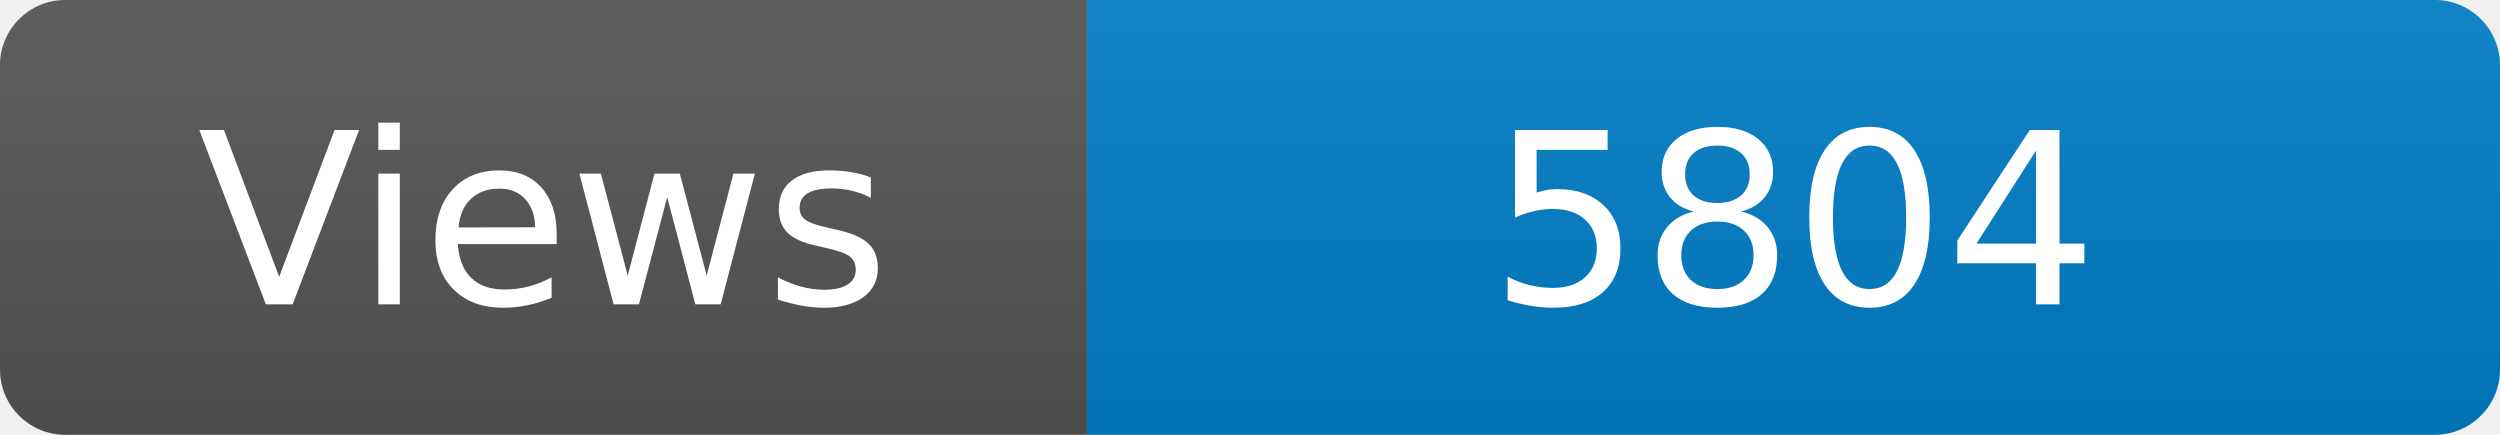
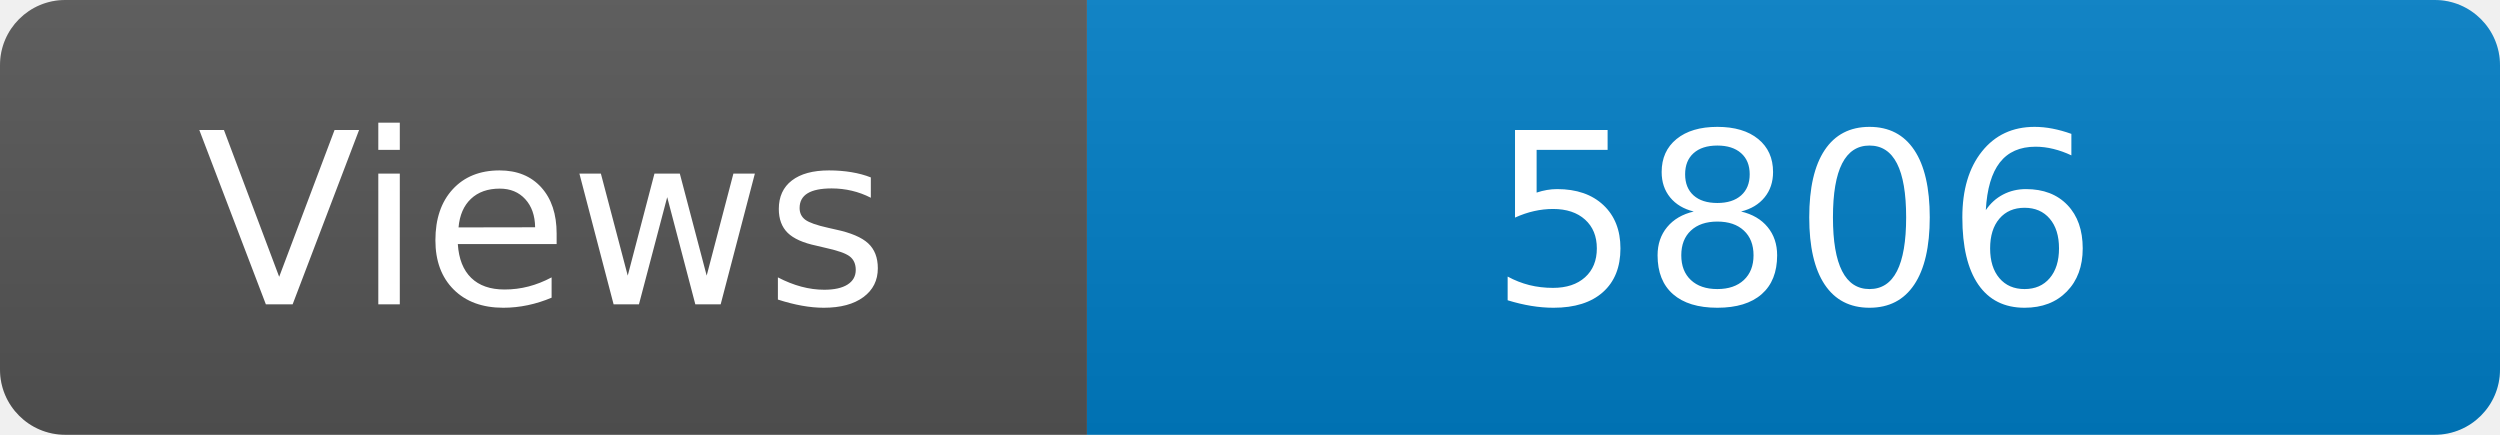
<svg xmlns="http://www.w3.org/2000/svg" width="115" height="20" role="img" aria-label="Maintained?: yes">
  <linearGradient id="s" x2="0" y2="100%">
    <stop offset="0" stop-color="#bbb" stop-opacity=".1" />
    <stop offset="1" stop-opacity=".1" />
  </linearGradient>
  <clipPath id="r">
    <rect width="115" height="20" rx="3" fill="#fff" />
  </clipPath>
  <g clip-path="url(#r)">
    <rect width="50" height="20" fill="#555" />
    <rect x="50" width="160" height="20" fill="#007ec6" />
    <rect width="115" height="20" fill="url(#s)" />
  </g>
  <g fill="#fff" text-anchor="middle" font-family="Verdana,Geneva,DejaVu Sans,sans-serif" font-size="110">
    <text x="250" y="140" transform="scale(.1)" fill="#fff">Views</text>
-     <text x="825" y="140" transform="scale(.1)" fill="#fff">5804</text>
+     <text x="825" y="140" transform="scale(.1)" fill="#fff">5806</text>
  </g>
</svg>
